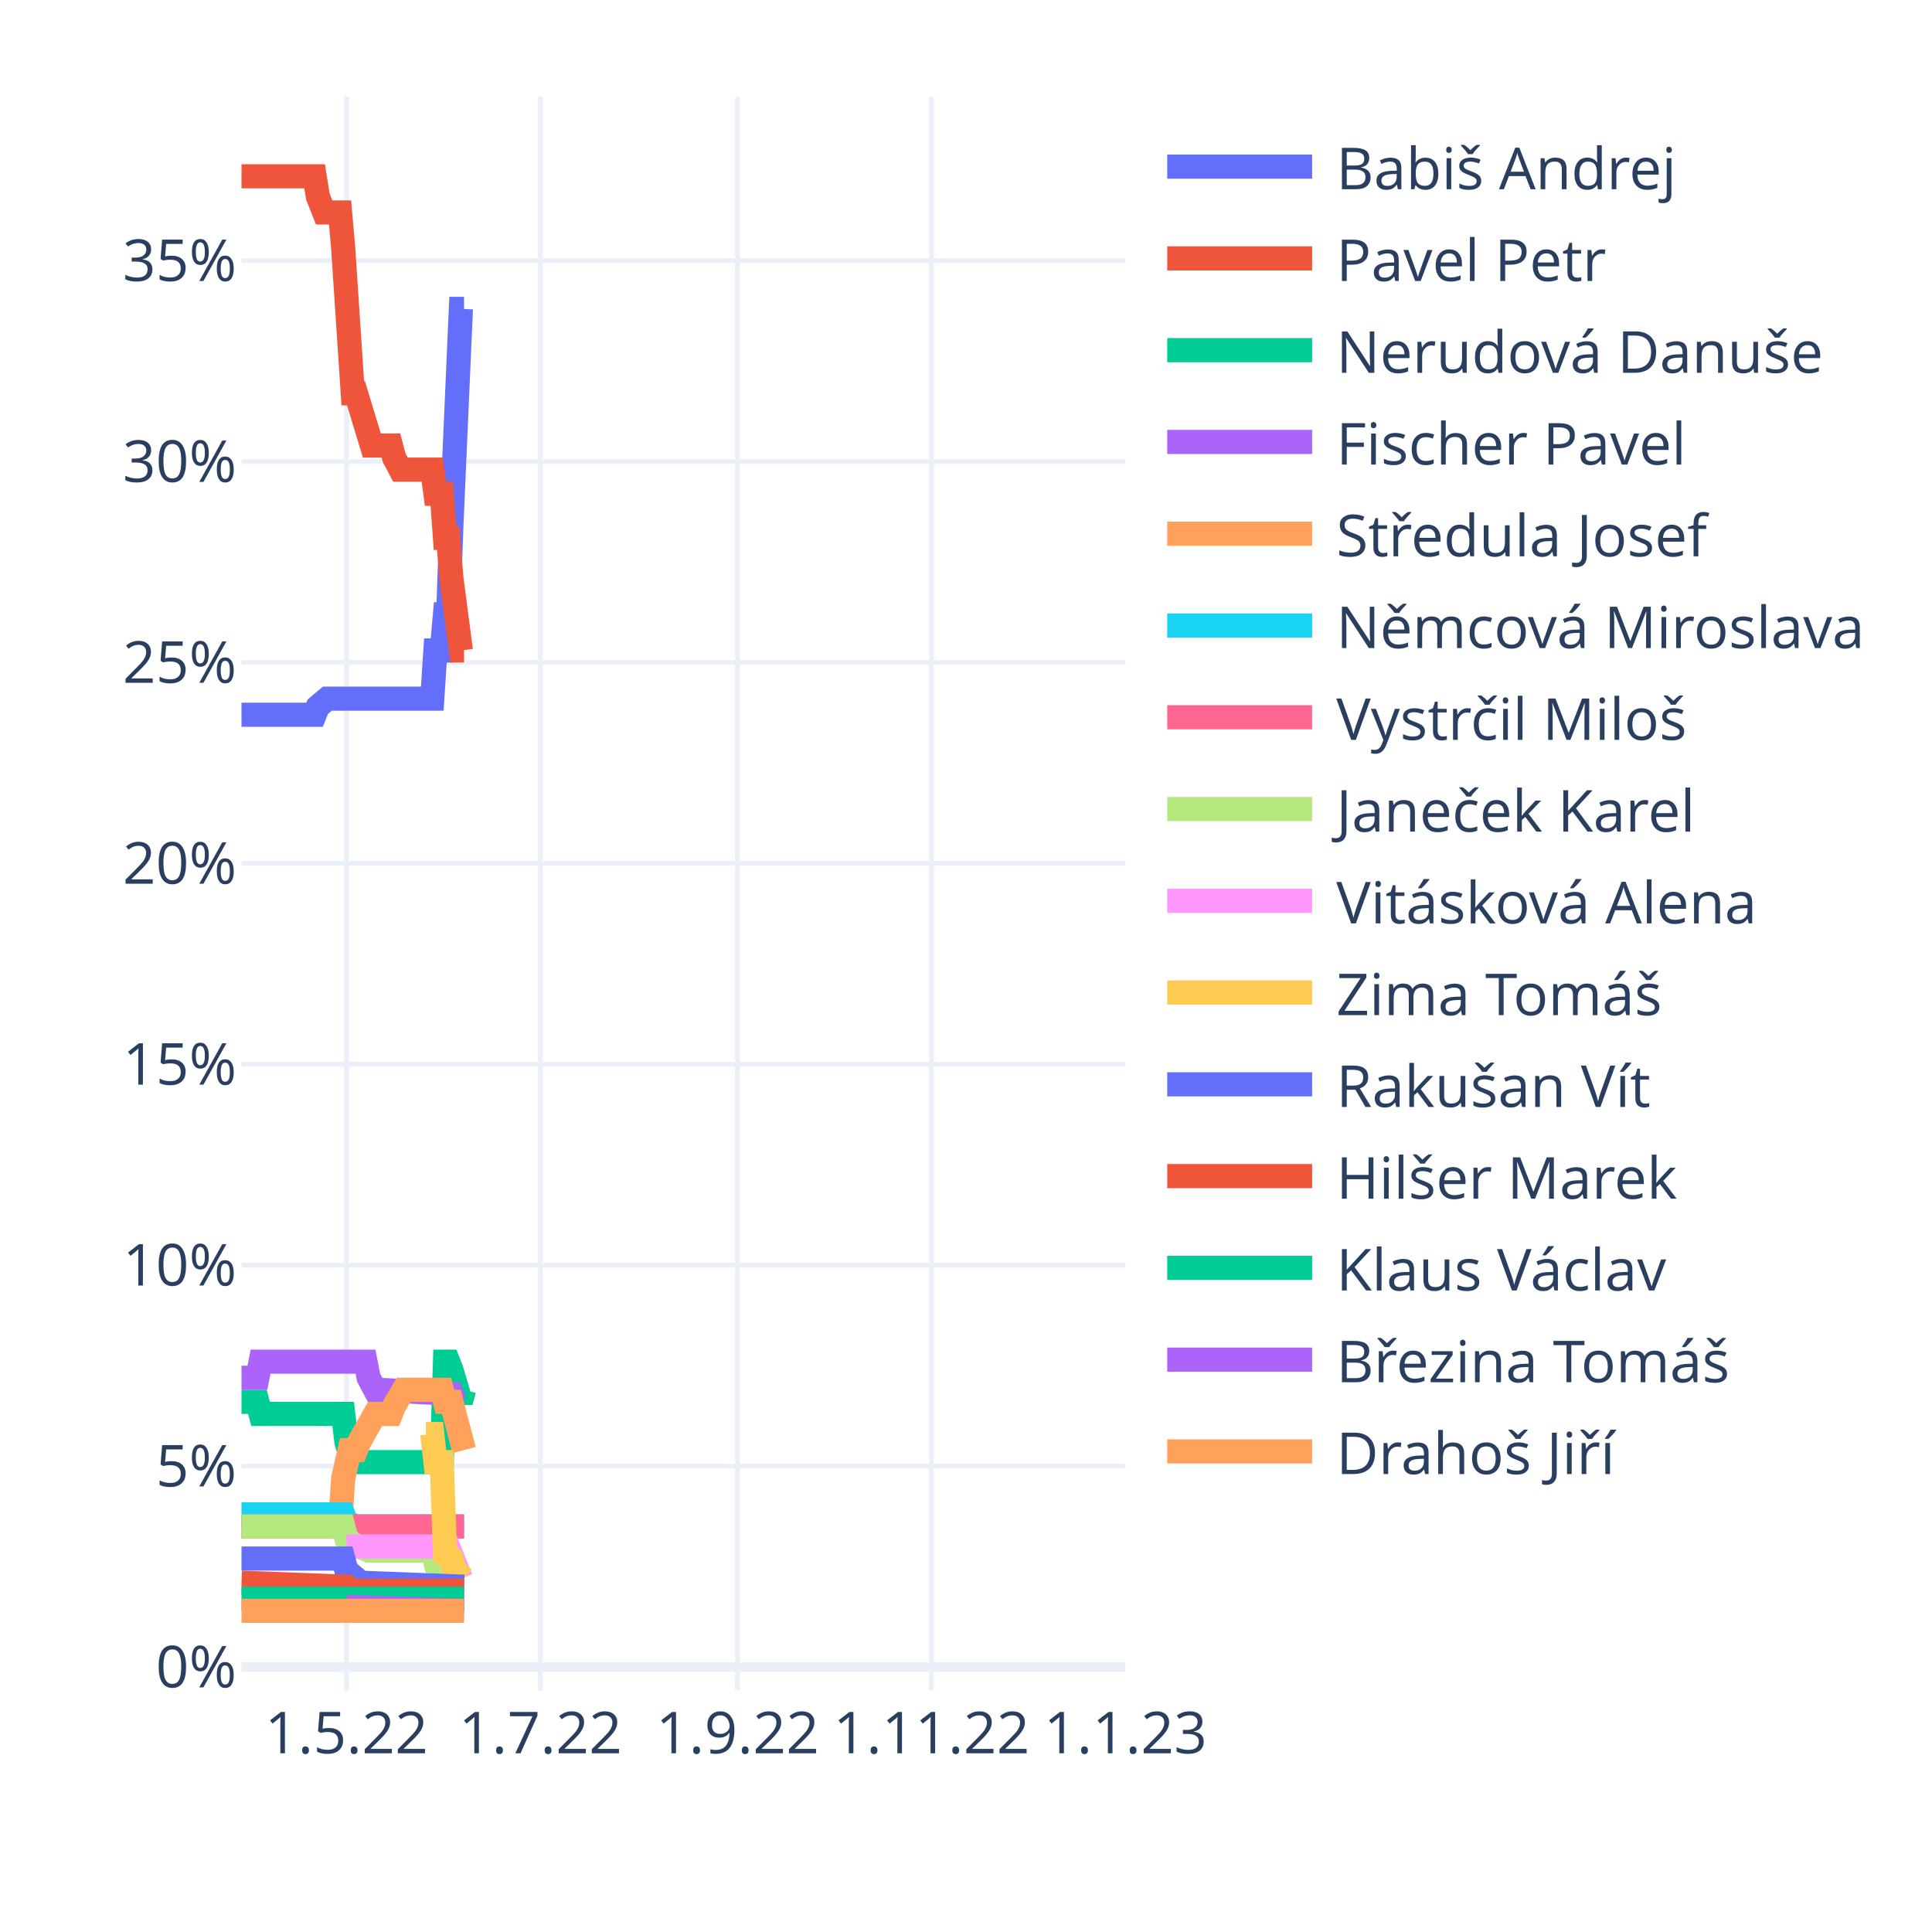
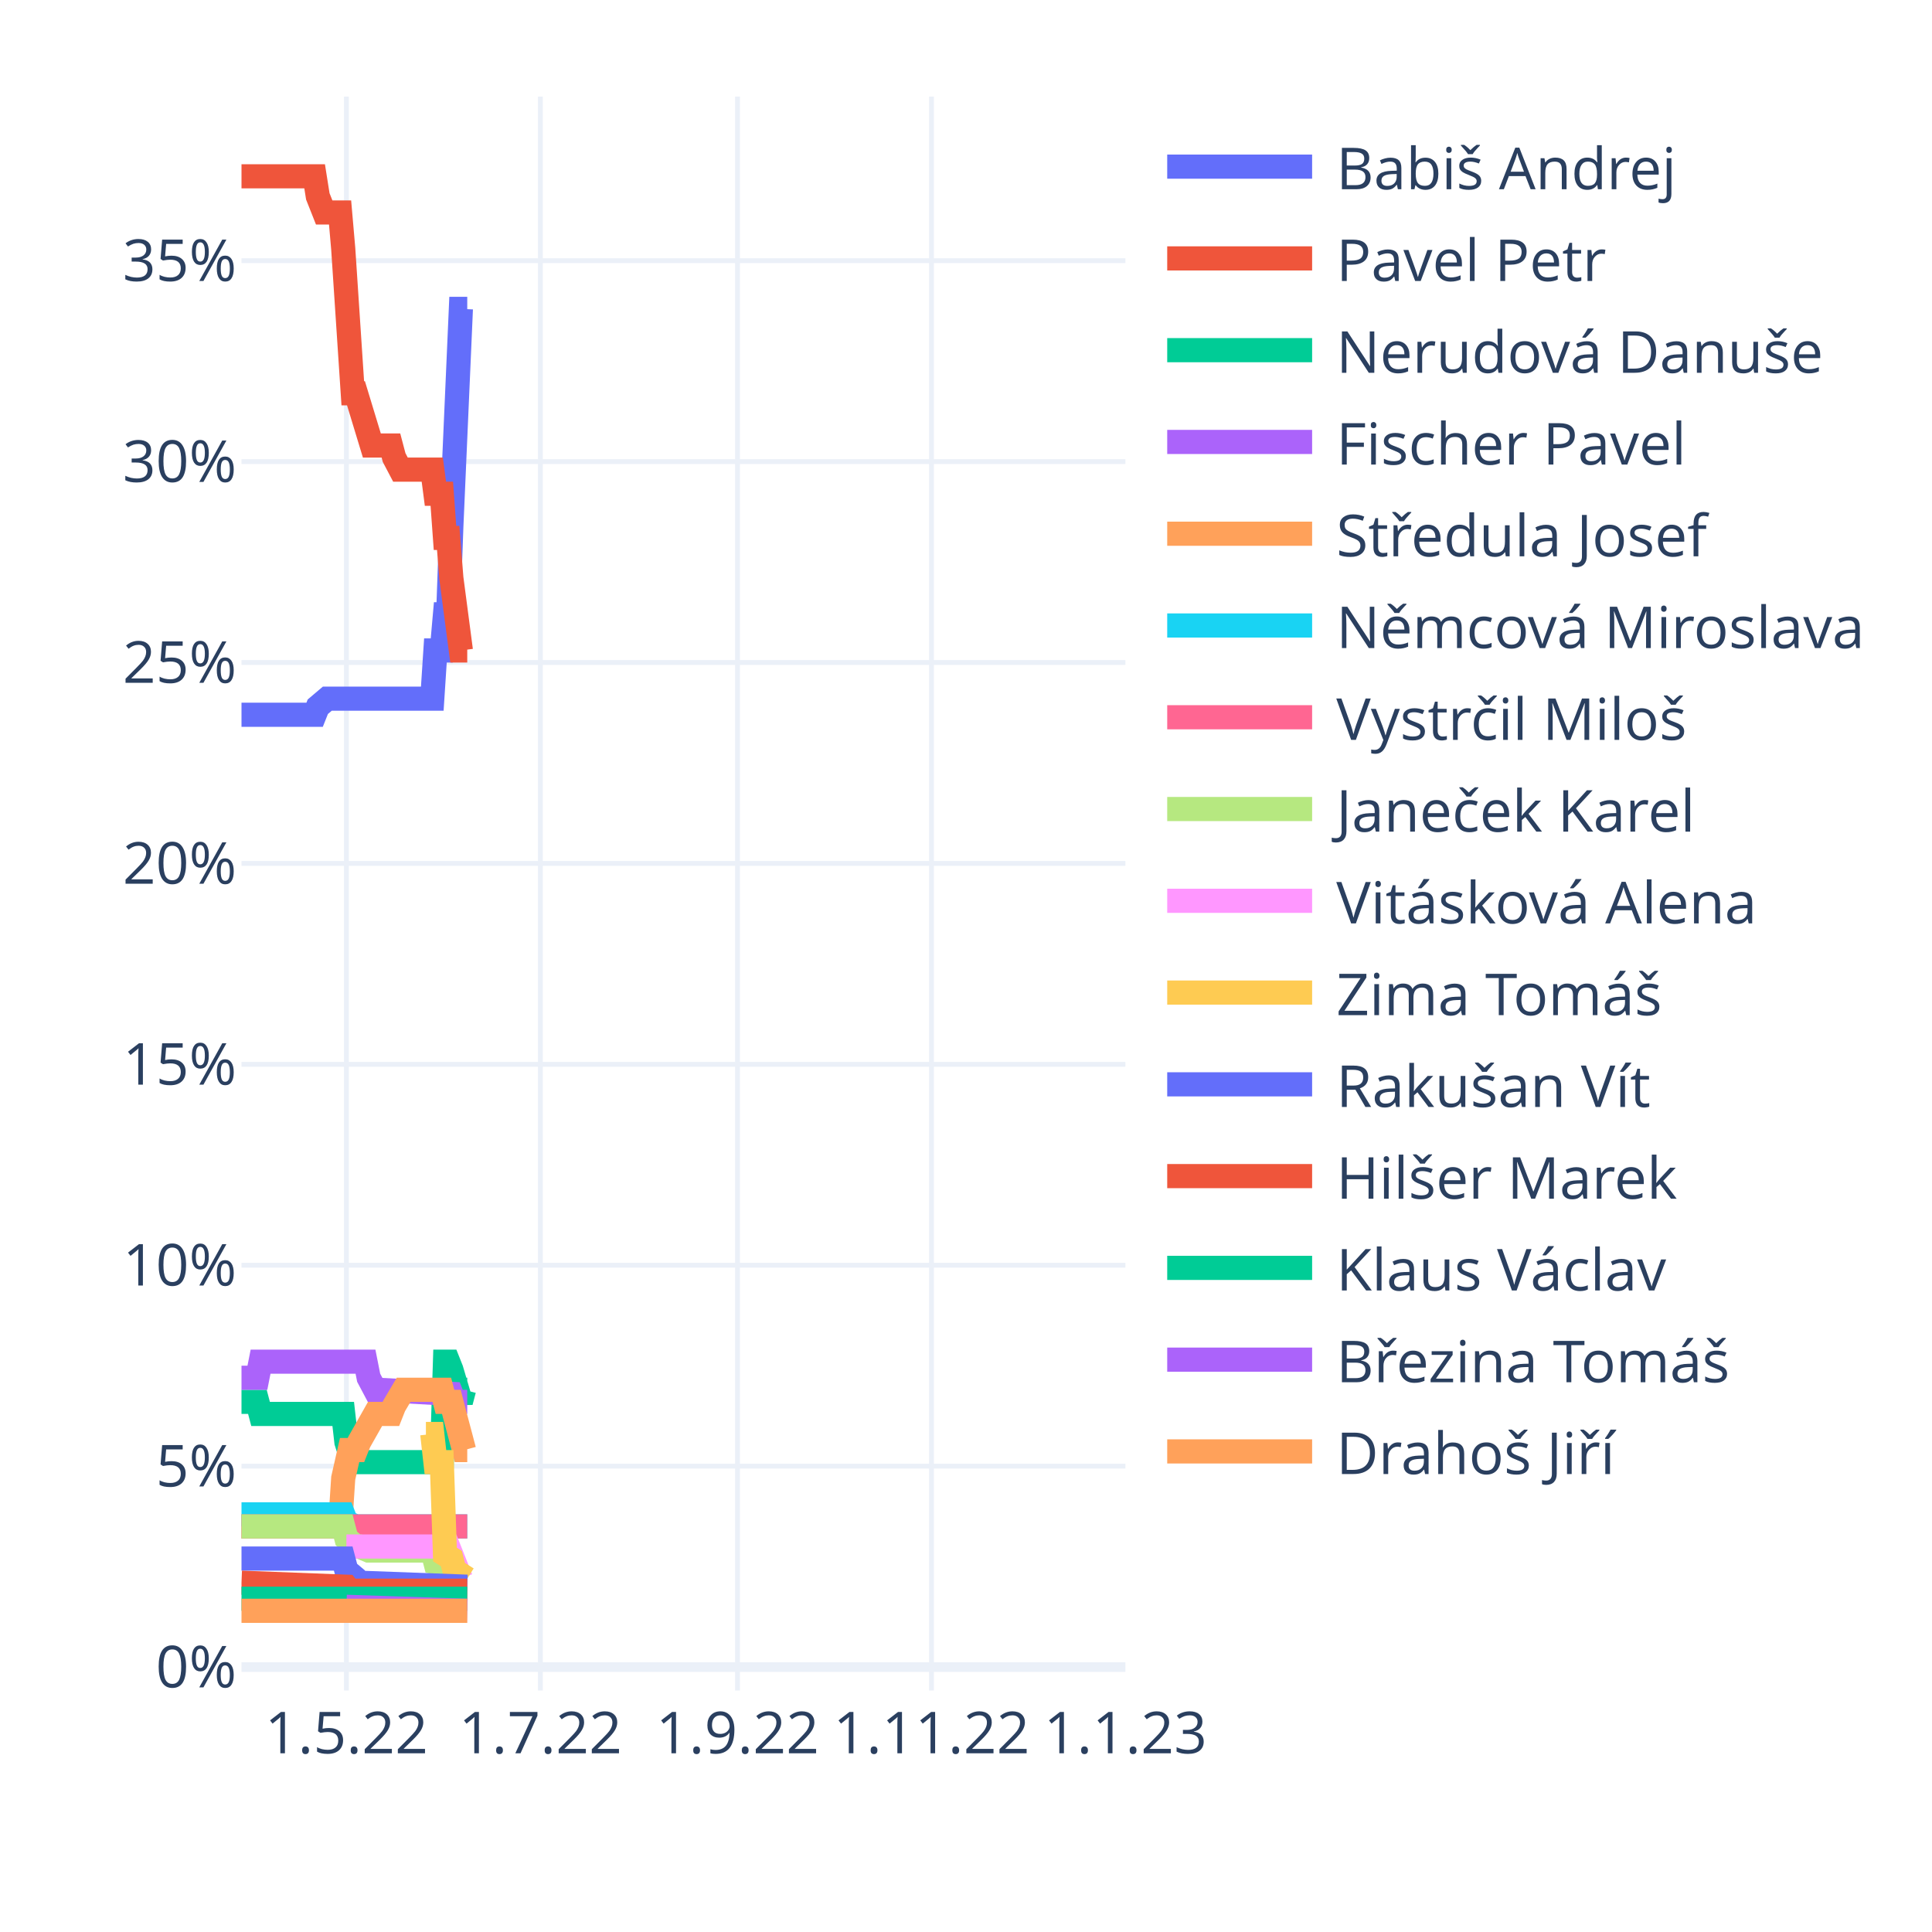
<svg xmlns="http://www.w3.org/2000/svg" class="main-svg" width="400" height="400" style="" viewBox="0 0 400 400">
  <rect x="0" y="0" width="400" height="400" style="fill: rgb(255, 255, 255); fill-opacity: 1;" />
-   <defs id="defs-528a15">
+   <defs id="defs-99cfc0">
    <g class="clips">
-       <clipPath id="clip528a15xyplot" class="plotclip">
+       <clipPath id="clip99cfc0xyplot" class="plotclip">
        <rect width="183" height="330" />
      </clipPath>
-       <clipPath class="axesclip" id="clip528a15x">
+       <clipPath class="axesclip" id="clip99cfc0x">
        <rect x="50" y="0" width="183" height="400" />
      </clipPath>
-       <clipPath class="axesclip" id="clip528a15y">
+       <clipPath class="axesclip" id="clip99cfc0y">
        <rect x="0" y="20" width="400" height="330" />
      </clipPath>
-       <clipPath class="axesclip" id="clip528a15xy">
+       <clipPath class="axesclip" id="clip99cfc0xy">
        <rect x="50" y="20" width="183" height="330" />
      </clipPath>
    </g>
    <g class="gradients" />
    <g class="patterns" />
  </defs>
  <g class="bglayer" />
  <g class="layer-below">
    <g class="imagelayer" />
    <g class="shapelayer" />
  </g>
  <g class="cartesianlayer">
    <g class="subplot xy">
      <g class="layer-subplot">
        <g class="shapelayer" />
        <g class="imagelayer" />
      </g>
      <g class="minor-gridlayer">
        <g class="x" />
        <g class="y" />
      </g>
      <g class="gridlayer">
        <g class="x">
          <path class="xgrid crisp" transform="translate(71.72,0)" d="M0,20v330" style="stroke: rgb(235, 240, 248); stroke-opacity: 1; stroke-width: 1px;" />
          <path class="xgrid crisp" transform="translate(111.88,0)" d="M0,20v330" style="stroke: rgb(235, 240, 248); stroke-opacity: 1; stroke-width: 1px;" />
          <path class="xgrid crisp" transform="translate(152.69,0)" d="M0,20v330" style="stroke: rgb(235, 240, 248); stroke-opacity: 1; stroke-width: 1px;" />
          <path class="xgrid crisp" transform="translate(192.85,0)" d="M0,20v330" style="stroke: rgb(235, 240, 248); stroke-opacity: 1; stroke-width: 1px;" />
        </g>
        <g class="y">
          <path class="ygrid crisp" transform="translate(0,303.55)" d="M50,0h183" style="stroke: rgb(235, 240, 248); stroke-opacity: 1; stroke-width: 1px;" />
          <path class="ygrid crisp" transform="translate(0,261.95)" d="M50,0h183" style="stroke: rgb(235, 240, 248); stroke-opacity: 1; stroke-width: 1px;" />
          <path class="ygrid crisp" transform="translate(0,220.36)" d="M50,0h183" style="stroke: rgb(235, 240, 248); stroke-opacity: 1; stroke-width: 1px;" />
          <path class="ygrid crisp" transform="translate(0,178.76)" d="M50,0h183" style="stroke: rgb(235, 240, 248); stroke-opacity: 1; stroke-width: 1px;" />
          <path class="ygrid crisp" transform="translate(0,137.16)" d="M50,0h183" style="stroke: rgb(235, 240, 248); stroke-opacity: 1; stroke-width: 1px;" />
          <path class="ygrid crisp" transform="translate(0,95.57)" d="M50,0h183" style="stroke: rgb(235, 240, 248); stroke-opacity: 1; stroke-width: 1px;" />
          <path class="ygrid crisp" transform="translate(0,53.97)" d="M50,0h183" style="stroke: rgb(235, 240, 248); stroke-opacity: 1; stroke-width: 1px;" />
        </g>
      </g>
      <g class="zerolinelayer">
        <path class="yzl zl crisp" transform="translate(0,345.15)" d="M50,0h183" style="stroke: rgb(235, 240, 248); stroke-opacity: 1; stroke-width: 2px;" />
      </g>
      <path class="xlines-below" />
      <path class="ylines-below" />
      <g class="overlines-below" />
      <g class="xaxislayer-below" />
      <g class="yaxislayer-below" />
      <g class="overaxes-below" />
-       <g class="plot" transform="translate(50,20)" clip-path="url(#clip528a15xyplot)">
+       <g class="plot" transform="translate(50,20)" clip-path="url(#clip99cfc0xyplot)">
        <g class="scatterlayer mlayer">
-           <g class="trace scatter tracee94fd2" style="stroke-miterlimit: 2; opacity: 1;">
-             <g class="fills" />
-             <g class="errorbars" />
-             <g class="lines">
-               <path class="js-line" d="M0,127.98L15.14,127.98L15.8,126.32L17.77,124.65L18.43,124.65L39.5,124.65L40.15,114.67L41.47,114.67L42.13,107.18L42.79,107.18L43.45,88.88L45.42,43.95L46.08,43.95" style="vector-effect: non-scaling-stroke; fill: none; stroke: rgb(99, 110, 250); stroke-opacity: 1; stroke-width: 5px; opacity: 1;" />
-             </g>
-             <g class="points" />
-             <g class="text" />
-           </g>
-           <g class="trace scatter trace5da9e1" style="stroke-miterlimit: 2; opacity: 1;">
-             <g class="fills" />
-             <g class="errorbars" />
-             <g class="lines">
-               <path class="js-line" d="M0,16.5L15.14,16.5L15.8,20.66L17.12,23.99L17.77,23.99L20.41,23.99L21.06,31.47L23.04,61.42L23.7,61.42L26.99,72.24L27.65,72.24L30.94,72.24L31.6,74.74L32.91,77.23L33.57,77.23L39.5,77.23L40.15,82.22L41.47,82.22L42.13,91.37L42.79,91.37L43.45,99.69L45.42,114.67L46.08,114.67" style="vector-effect: non-scaling-stroke; fill: none; stroke: rgb(239, 85, 59); stroke-opacity: 1; stroke-width: 5px; opacity: 1;" />
-             </g>
-             <g class="points" />
-             <g class="text" />
-           </g>
-           <g class="trace scatter trace3657d2" style="stroke-miterlimit: 2; opacity: 1;">
-             <g class="fills" />
-             <g class="errorbars" />
-             <g class="lines">
-               <path class="js-line" d="M0,270.24L3.29,270.24L3.95,272.74L21.06,272.74L21.72,278.56L23.04,282.72L23.7,282.72L41.47,282.72L42.13,261.92L42.79,261.92L43.45,263.58L45.42,270.24L46.08,267.74" style="vector-effect: non-scaling-stroke; fill: none; stroke: rgb(0, 204, 150); stroke-opacity: 1; stroke-width: 5px; opacity: 1;" />
-             </g>
-             <g class="points" />
-             <g class="text" />
-           </g>
-           <g class="trace scatter tracea44703" style="stroke-miterlimit: 2; opacity: 1;">
-             <g class="fills" />
-             <g class="errorbars" />
-             <g class="lines">
-               <path class="js-line" d="M0,265.25L3.29,265.25L3.95,261.92L25.67,261.92L26.33,265.25L27.65,267.74L28.31,267.74L43.45,268.58L44.1,270.24L46.08,270.24" style="vector-effect: non-scaling-stroke; fill: none; stroke: rgb(171, 99, 250); stroke-opacity: 1; stroke-width: 5px; opacity: 1;" />
-             </g>
-             <g class="points" />
-             <g class="text" />
-           </g>
-           <g class="trace scatter trace08a810" style="stroke-miterlimit: 2; opacity: 1;">
-             <g class="fills" />
-             <g class="errorbars" />
-             <g class="lines">
-               <path class="js-line" d="M0,296.03L20.41,296.03L21.06,286.05L22.38,280.22L23.04,280.22L23.7,280.22L24.36,278.56L27.65,272.74L28.31,272.74L30.94,272.74L31.6,271.07L33.57,267.74L34.23,267.74L41.47,267.74L42.13,270.24L43.45,270.24L44.1,272.74L46.08,280.22" style="vector-effect: non-scaling-stroke; fill: none; stroke: rgb(255, 161, 90); stroke-opacity: 1; stroke-width: 5px; opacity: 1;" />
-             </g>
-             <g class="points" />
-             <g class="text" />
-           </g>
-           <g class="trace scatter trace18f5bb" style="stroke-miterlimit: 2; opacity: 1;">
-             <g class="fills" />
-             <g class="errorbars" />
-             <g class="lines">
-               <path class="js-line" d="M0,293.53L21.06,293.53L21.72,295.2L23.7,296.03L24.36,296.03L46.08,296.03" style="vector-effect: non-scaling-stroke; fill: none; stroke: rgb(25, 211, 243); stroke-opacity: 1; stroke-width: 5px; opacity: 1;" />
-             </g>
-             <g class="points" />
-             <g class="text" />
-           </g>
-           <g class="trace scatter traceb750e5" style="stroke-miterlimit: 2; opacity: 1;">
-             <g class="fills" />
-             <g class="errorbars" />
-             <g class="lines">
-               <path class="js-line" d="M0,296.03L46.08,296.03" style="vector-effect: non-scaling-stroke; fill: none; stroke: rgb(255, 102, 146); stroke-opacity: 1; stroke-width: 5px; opacity: 1;" />
-             </g>
-             <g class="points" />
-             <g class="text" />
-           </g>
-           <g class="trace scatter trace1c7a6e" style="stroke-miterlimit: 2; opacity: 1;">
-             <g class="fills" />
-             <g class="errorbars" />
-             <g class="lines">
-               <path class="js-line" d="M0,296.03L21.06,296.03L21.72,298.53L23.7,300.19L24.36,300.19L26.33,301.02L26.99,301.02L39.5,301.02L40.15,303.52L43.45,304.35L44.1,306.01L46.08,306.84" style="vector-effect: non-scaling-stroke; fill: none; stroke: rgb(182, 232, 128); stroke-opacity: 1; stroke-width: 5px; opacity: 1;" />
-             </g>
-             <g class="points" />
-             <g class="text" />
-           </g>
-           <g class="trace scatter trace10c737" style="stroke-miterlimit: 2; opacity: 1;">
-             <g class="fills" />
-             <g class="errorbars" />
-             <g class="lines">
-               <path class="js-line" d="M21.72,300.19L42.79,300.19L43.45,301.85L45.42,306.84L46.08,306.84" style="vector-effect: non-scaling-stroke; fill: none; stroke: rgb(255, 151, 255); stroke-opacity: 1; stroke-width: 5px; opacity: 1;" />
-             </g>
-             <g class="points" />
-             <g class="text" />
-           </g>
-           <g class="trace scatter trace0c7073" style="stroke-miterlimit: 2; opacity: 1;">
-             <g class="fills" />
-             <g class="errorbars" />
-             <g class="lines">
-               <path class="js-line" d="M38.18,276.89L39.5,276.89L40.15,282.72L41.47,282.72L42.13,301.85L43.45,302.68L44.1,305.18L46.08,306.84" style="vector-effect: non-scaling-stroke; fill: none; stroke: rgb(254, 203, 82); stroke-opacity: 1; stroke-width: 5px; opacity: 1;" />
-             </g>
-             <g class="points" />
-             <g class="text" />
-           </g>
-           <g class="trace scatter trace75391f" style="stroke-miterlimit: 2; opacity: 1;">
-             <g class="fills" />
-             <g class="errorbars" />
-             <g class="lines">
-               <path class="js-line" d="M0,302.68L21.06,302.68L21.72,305.18L23.7,306.84L24.36,307.68L46.08,308.51" style="vector-effect: non-scaling-stroke; fill: none; stroke: rgb(99, 110, 250); stroke-opacity: 1; stroke-width: 5px; opacity: 1;" />
-             </g>
-             <g class="points" />
-             <g class="text" />
-           </g>
-           <g class="trace scatter trace5fbd2b" style="stroke-miterlimit: 2; opacity: 1;">
-             <g class="fills" />
-             <g class="errorbars" />
-             <g class="lines">
-               <path class="js-line" d="M0,307.68L21.72,308.51L22.38,309.34L46.08,309.34" style="vector-effect: non-scaling-stroke; fill: none; stroke: rgb(239, 85, 59); stroke-opacity: 1; stroke-width: 5px; opacity: 1;" />
-             </g>
-             <g class="points" />
-             <g class="text" />
-           </g>
-           <g class="trace scatter tracea92331" style="stroke-miterlimit: 2; opacity: 1;">
-             <g class="fills" />
-             <g class="errorbars" />
-             <g class="lines">
-               <path class="js-line" d="M0,311L46.08,311" style="vector-effect: non-scaling-stroke; fill: none; stroke: rgb(0, 204, 150); stroke-opacity: 1; stroke-width: 5px; opacity: 1;" />
-             </g>
-             <g class="points" />
-             <g class="text" />
-           </g>
-           <g class="trace scatter tracec2a8f0" style="stroke-miterlimit: 2; opacity: 1;">
-             <g class="fills" />
-             <g class="errorbars" />
-             <g class="lines">
-               <path class="js-line" d="M21.72,312.67L46.08,313.5" style="vector-effect: non-scaling-stroke; fill: none; stroke: rgb(171, 99, 250); stroke-opacity: 1; stroke-width: 5px; opacity: 1;" />
-             </g>
-             <g class="points" />
-             <g class="text" />
-           </g>
-           <g class="trace scatter trace4363b7" style="stroke-miterlimit: 2; opacity: 1;">
-             <g class="fills" />
-             <g class="errorbars" />
-             <g class="lines">
-               <path class="js-line" d="M0,313.5L46.08,313.5" style="vector-effect: non-scaling-stroke; fill: none; stroke: rgb(255, 161, 90); stroke-opacity: 1; stroke-width: 5px; opacity: 1;" />
+           <g class="trace scatter trace0fd0e3" style="stroke-miterlimit: 2; opacity: 1;">
+             <g class="fills" />
+             <g class="errorbars" />
+             <g class="lines">
+               <path class="js-line" d="M0,127.98L15.14,127.98L15.8,126.32L17.77,124.65L18.43,124.65L39.5,124.65L40.15,114.67L41.47,114.67L42.13,107.18L42.79,107.18L43.45,88.88L45.42,43.95L46.08,43.95L46.74,43.95" style="vector-effect: non-scaling-stroke; fill: none; stroke: rgb(99, 110, 250); stroke-opacity: 1; stroke-width: 5px; opacity: 1;" />
+             </g>
+             <g class="points" />
+             <g class="text" />
+           </g>
+           <g class="trace scatter trace09fdc9" style="stroke-miterlimit: 2; opacity: 1;">
+             <g class="fills" />
+             <g class="errorbars" />
+             <g class="lines">
+               <path class="js-line" d="M0,16.5L15.14,16.5L15.8,20.66L17.12,23.99L17.77,23.99L20.41,23.99L21.06,31.47L23.04,61.42L23.7,61.42L26.99,72.24L27.65,72.24L30.94,72.24L31.6,74.74L32.91,77.23L33.57,77.23L39.5,77.23L40.15,82.22L41.47,82.22L42.13,91.37L42.79,91.37L43.45,99.69L45.42,114.67L46.08,114.67L46.74,114.67" style="vector-effect: non-scaling-stroke; fill: none; stroke: rgb(239, 85, 59); stroke-opacity: 1; stroke-width: 5px; opacity: 1;" />
+             </g>
+             <g class="points" />
+             <g class="text" />
+           </g>
+           <g class="trace scatter tracecdc195" style="stroke-miterlimit: 2; opacity: 1;">
+             <g class="fills" />
+             <g class="errorbars" />
+             <g class="lines">
+               <path class="js-line" d="M0,270.24L3.29,270.24L3.95,272.74L21.06,272.74L21.72,278.56L23.04,282.72L23.7,282.72L41.47,282.72L42.13,261.92L42.79,261.92L43.45,263.58L45.42,270.24L46.08,267.74L46.74,267.74" style="vector-effect: non-scaling-stroke; fill: none; stroke: rgb(0, 204, 150); stroke-opacity: 1; stroke-width: 5px; opacity: 1;" />
+             </g>
+             <g class="points" />
+             <g class="text" />
+           </g>
+           <g class="trace scatter traceb3e910" style="stroke-miterlimit: 2; opacity: 1;">
+             <g class="fills" />
+             <g class="errorbars" />
+             <g class="lines">
+               <path class="js-line" d="M0,265.25L3.29,265.25L3.95,261.92L25.67,261.92L26.33,265.25L27.65,267.74L28.31,267.74L43.45,268.58L44.1,270.24L46.74,270.24" style="vector-effect: non-scaling-stroke; fill: none; stroke: rgb(171, 99, 250); stroke-opacity: 1; stroke-width: 5px; opacity: 1;" />
+             </g>
+             <g class="points" />
+             <g class="text" />
+           </g>
+           <g class="trace scatter trace2de636" style="stroke-miterlimit: 2; opacity: 1;">
+             <g class="fills" />
+             <g class="errorbars" />
+             <g class="lines">
+               <path class="js-line" d="M0,296.03L20.41,296.03L21.06,286.05L22.38,280.22L23.04,280.22L23.7,280.22L24.36,278.56L27.65,272.74L28.31,272.74L30.94,272.74L31.6,271.07L33.57,267.74L34.23,267.74L41.47,267.74L42.13,270.24L43.45,270.24L44.1,272.74L46.08,280.22L46.74,280.22" style="vector-effect: non-scaling-stroke; fill: none; stroke: rgb(255, 161, 90); stroke-opacity: 1; stroke-width: 5px; opacity: 1;" />
+             </g>
+             <g class="points" />
+             <g class="text" />
+           </g>
+           <g class="trace scatter trace563dce" style="stroke-miterlimit: 2; opacity: 1;">
+             <g class="fills" />
+             <g class="errorbars" />
+             <g class="lines">
+               <path class="js-line" d="M0,293.53L21.06,293.53L21.72,295.2L23.7,296.03L24.36,296.03L46.74,296.03" style="vector-effect: non-scaling-stroke; fill: none; stroke: rgb(25, 211, 243); stroke-opacity: 1; stroke-width: 5px; opacity: 1;" />
+             </g>
+             <g class="points" />
+             <g class="text" />
+           </g>
+           <g class="trace scatter tracebbddae" style="stroke-miterlimit: 2; opacity: 1;">
+             <g class="fills" />
+             <g class="errorbars" />
+             <g class="lines">
+               <path class="js-line" d="M0,296.03L46.74,296.03" style="vector-effect: non-scaling-stroke; fill: none; stroke: rgb(255, 102, 146); stroke-opacity: 1; stroke-width: 5px; opacity: 1;" />
+             </g>
+             <g class="points" />
+             <g class="text" />
+           </g>
+           <g class="trace scatter trace341357" style="stroke-miterlimit: 2; opacity: 1;">
+             <g class="fills" />
+             <g class="errorbars" />
+             <g class="lines">
+               <path class="js-line" d="M0,296.03L21.06,296.03L21.72,298.53L23.7,300.19L24.36,300.19L26.33,301.02L26.99,301.02L39.5,301.02L40.15,303.52L43.45,304.35L44.1,306.01L46.74,306.84" style="vector-effect: non-scaling-stroke; fill: none; stroke: rgb(182, 232, 128); stroke-opacity: 1; stroke-width: 5px; opacity: 1;" />
+             </g>
+             <g class="points" />
+             <g class="text" />
+           </g>
+           <g class="trace scatter trace449507" style="stroke-miterlimit: 2; opacity: 1;">
+             <g class="fills" />
+             <g class="errorbars" />
+             <g class="lines">
+               <path class="js-line" d="M21.72,300.19L42.79,300.19L43.45,301.85L45.42,306.84L46.08,306.84L46.74,306.84" style="vector-effect: non-scaling-stroke; fill: none; stroke: rgb(255, 151, 255); stroke-opacity: 1; stroke-width: 5px; opacity: 1;" />
+             </g>
+             <g class="points" />
+             <g class="text" />
+           </g>
+           <g class="trace scatter trace2570df" style="stroke-miterlimit: 2; opacity: 1;">
+             <g class="fills" />
+             <g class="errorbars" />
+             <g class="lines">
+               <path class="js-line" d="M38.18,276.89L39.5,276.89L40.15,282.72L41.47,282.72L42.13,301.85L43.45,302.68L44.1,305.18L46.74,306.84" style="vector-effect: non-scaling-stroke; fill: none; stroke: rgb(254, 203, 82); stroke-opacity: 1; stroke-width: 5px; opacity: 1;" />
+             </g>
+             <g class="points" />
+             <g class="text" />
+           </g>
+           <g class="trace scatter trace396438" style="stroke-miterlimit: 2; opacity: 1;">
+             <g class="fills" />
+             <g class="errorbars" />
+             <g class="lines">
+               <path class="js-line" d="M0,302.68L21.06,302.68L21.72,305.18L23.7,306.84L24.36,307.68L46.74,308.51" style="vector-effect: non-scaling-stroke; fill: none; stroke: rgb(99, 110, 250); stroke-opacity: 1; stroke-width: 5px; opacity: 1;" />
+             </g>
+             <g class="points" />
+             <g class="text" />
+           </g>
+           <g class="trace scatter tracecc2955" style="stroke-miterlimit: 2; opacity: 1;">
+             <g class="fills" />
+             <g class="errorbars" />
+             <g class="lines">
+               <path class="js-line" d="M0,307.68L21.72,308.51L22.38,309.34L46.74,309.34" style="vector-effect: non-scaling-stroke; fill: none; stroke: rgb(239, 85, 59); stroke-opacity: 1; stroke-width: 5px; opacity: 1;" />
+             </g>
+             <g class="points" />
+             <g class="text" />
+           </g>
+           <g class="trace scatter tracefb9144" style="stroke-miterlimit: 2; opacity: 1;">
+             <g class="fills" />
+             <g class="errorbars" />
+             <g class="lines">
+               <path class="js-line" d="M0,311L46.74,311" style="vector-effect: non-scaling-stroke; fill: none; stroke: rgb(0, 204, 150); stroke-opacity: 1; stroke-width: 5px; opacity: 1;" />
+             </g>
+             <g class="points" />
+             <g class="text" />
+           </g>
+           <g class="trace scatter traceaf23c1" style="stroke-miterlimit: 2; opacity: 1;">
+             <g class="fills" />
+             <g class="errorbars" />
+             <g class="lines">
+               <path class="js-line" d="M21.72,312.67L46.74,313.5" style="vector-effect: non-scaling-stroke; fill: none; stroke: rgb(171, 99, 250); stroke-opacity: 1; stroke-width: 5px; opacity: 1;" />
+             </g>
+             <g class="points" />
+             <g class="text" />
+           </g>
+           <g class="trace scatter traceb35acd" style="stroke-miterlimit: 2; opacity: 1;">
+             <g class="fills" />
+             <g class="errorbars" />
+             <g class="lines">
+               <path class="js-line" d="M0,313.5L46.74,313.5" style="vector-effect: non-scaling-stroke; fill: none; stroke: rgb(255, 161, 90); stroke-opacity: 1; stroke-width: 5px; opacity: 1;" />
            </g>
            <g class="points" />
            <g class="text" />
          </g>
        </g>
      </g>
      <g class="overplot" />
      <path class="xlines-above crisp" d="M0,0" style="fill: none;" />
      <path class="ylines-above crisp" d="M0,0" style="fill: none;" />
      <g class="overlines-above" />
      <g class="xaxislayer-above">
        <g class="xtick">
          <text text-anchor="middle" x="0" y="363" transform="translate(71.72,0)" style="font-family: 'Open Sans', verdana, arial, sans-serif; font-size: 12px; fill: rgb(42, 63, 95); fill-opacity: 1; white-space: pre; opacity: 1;">1.5.22</text>
        </g>
        <g class="xtick">
          <text text-anchor="middle" x="0" y="363" style="font-family: 'Open Sans', verdana, arial, sans-serif; font-size: 12px; fill: rgb(42, 63, 95); fill-opacity: 1; white-space: pre; opacity: 1;" transform="translate(111.88,0)">1.7.22</text>
        </g>
        <g class="xtick">
          <text text-anchor="middle" x="0" y="363" style="font-family: 'Open Sans', verdana, arial, sans-serif; font-size: 12px; fill: rgb(42, 63, 95); fill-opacity: 1; white-space: pre; opacity: 1;" transform="translate(152.69,0)">1.9.22</text>
        </g>
        <g class="xtick">
          <text text-anchor="middle" x="0" y="363" style="font-family: 'Open Sans', verdana, arial, sans-serif; font-size: 12px; fill: rgb(42, 63, 95); fill-opacity: 1; white-space: pre; opacity: 1;" transform="translate(192.85,0)">1.11.22</text>
        </g>
        <g class="xtick">
          <text text-anchor="middle" x="0" y="363" style="font-family: 'Open Sans', verdana, arial, sans-serif; font-size: 12px; fill: rgb(42, 63, 95); fill-opacity: 1; white-space: pre; opacity: 1;" transform="translate(233,0)">1.1.23</text>
        </g>
      </g>
      <g class="yaxislayer-above">
        <g class="ytick">
          <text text-anchor="end" x="49" y="4.2" transform="translate(0,345.15)" style="font-family: 'Open Sans', verdana, arial, sans-serif; font-size: 12px; fill: rgb(42, 63, 95); fill-opacity: 1; white-space: pre; opacity: 1;">0%</text>
        </g>
        <g class="ytick">
          <text text-anchor="end" x="49" y="4.2" style="font-family: 'Open Sans', verdana, arial, sans-serif; font-size: 12px; fill: rgb(42, 63, 95); fill-opacity: 1; white-space: pre; opacity: 1;" transform="translate(0,303.55)">5%</text>
        </g>
        <g class="ytick">
          <text text-anchor="end" x="49" y="4.2" style="font-family: 'Open Sans', verdana, arial, sans-serif; font-size: 12px; fill: rgb(42, 63, 95); fill-opacity: 1; white-space: pre; opacity: 1;" transform="translate(0,261.95)">10%</text>
        </g>
        <g class="ytick">
          <text text-anchor="end" x="49" y="4.2" style="font-family: 'Open Sans', verdana, arial, sans-serif; font-size: 12px; fill: rgb(42, 63, 95); fill-opacity: 1; white-space: pre; opacity: 1;" transform="translate(0,220.36)">15%</text>
        </g>
        <g class="ytick">
          <text text-anchor="end" x="49" y="4.2" style="font-family: 'Open Sans', verdana, arial, sans-serif; font-size: 12px; fill: rgb(42, 63, 95); fill-opacity: 1; white-space: pre; opacity: 1;" transform="translate(0,178.76)">20%</text>
        </g>
        <g class="ytick">
          <text text-anchor="end" x="49" y="4.2" style="font-family: 'Open Sans', verdana, arial, sans-serif; font-size: 12px; fill: rgb(42, 63, 95); fill-opacity: 1; white-space: pre; opacity: 1;" transform="translate(0,137.16)">25%</text>
        </g>
        <g class="ytick">
          <text text-anchor="end" x="49" y="4.2" style="font-family: 'Open Sans', verdana, arial, sans-serif; font-size: 12px; fill: rgb(42, 63, 95); fill-opacity: 1; white-space: pre; opacity: 1;" transform="translate(0,95.57)">30%</text>
        </g>
        <g class="ytick">
          <text text-anchor="end" x="49" y="4.2" style="font-family: 'Open Sans', verdana, arial, sans-serif; font-size: 12px; fill: rgb(42, 63, 95); fill-opacity: 1; white-space: pre; opacity: 1;" transform="translate(0,53.97)">35%</text>
        </g>
      </g>
      <g class="overaxes-above" />
    </g>
  </g>
  <g class="polarlayer" />
  <g class="smithlayer" />
  <g class="ternarylayer" />
  <g class="geolayer" />
  <g class="funnelarealayer" />
  <g class="pielayer" />
  <g class="iciclelayer" />
  <g class="treemaplayer" />
  <g class="sunburstlayer" />
  <g class="glimages" />
-   <defs id="topdefs-528a15">
+   <defs id="topdefs-99cfc0">
    <g class="clips" />
-     <clipPath id="legend528a15">
+     <clipPath id="legend99cfc0">
      <rect width="151" height="295" x="0" y="0" />
    </clipPath>
  </defs>
  <g class="layer-above">
    <g class="imagelayer" />
    <g class="shapelayer" />
  </g>
  <g class="infolayer">
    <g class="legend" pointer-events="all" transform="translate(236.66,20)">
      <rect class="bg" shape-rendering="crispEdges" width="151" height="295" x="0" y="0" style="stroke: rgb(68, 68, 68); stroke-opacity: 1; fill: rgb(255, 255, 255); fill-opacity: 1; stroke-width: 0px;" />
-       <g class="scrollbox" transform="" clip-path="url(#legend528a15)">
+       <g class="scrollbox" transform="" clip-path="url(#legend99cfc0)">
        <g class="groups">
          <g class="traces" transform="translate(0,14.5)" style="opacity: 1;">
            <text class="legendtext" text-anchor="start" x="40" y="4.68" style="font-family: 'Open Sans', verdana, arial, sans-serif; font-size: 12px; fill: rgb(42, 63, 95); fill-opacity: 1; white-space: pre;">Babiš Andrej</text>
            <g class="layers" style="opacity: 1;">
              <g class="legendfill" />
              <g class="legendlines">
                <path class="js-line" d="M5,0h30" style="fill: none; stroke: rgb(99, 110, 250); stroke-opacity: 1; stroke-width: 5px;" />
              </g>
              <g class="legendsymbols">
                <g class="legendpoints" />
              </g>
            </g>
            <rect class="legendtoggle" x="0" y="-9.5" width="145.703" height="19" style="fill: rgb(0, 0, 0); fill-opacity: 0;" />
          </g>
          <g class="traces" transform="translate(0,33.5)" style="opacity: 1;">
            <text class="legendtext" text-anchor="start" x="40" y="4.68" style="font-family: 'Open Sans', verdana, arial, sans-serif; font-size: 12px; fill: rgb(42, 63, 95); fill-opacity: 1; white-space: pre;">Pavel Petr</text>
            <g class="layers" style="opacity: 1;">
              <g class="legendfill" />
              <g class="legendlines">
                <path class="js-line" d="M5,0h30" style="fill: none; stroke: rgb(239, 85, 59); stroke-opacity: 1; stroke-width: 5px;" />
              </g>
              <g class="legendsymbols">
                <g class="legendpoints" />
              </g>
            </g>
            <rect class="legendtoggle" x="0" y="-9.5" width="145.703" height="19" style="fill: rgb(0, 0, 0); fill-opacity: 0;" />
          </g>
          <g class="traces" transform="translate(0,52.5)" style="opacity: 1;">
            <text class="legendtext" text-anchor="start" x="40" y="4.68" style="font-family: 'Open Sans', verdana, arial, sans-serif; font-size: 12px; fill: rgb(42, 63, 95); fill-opacity: 1; white-space: pre;">Nerudová Danuše</text>
            <g class="layers" style="opacity: 1;">
              <g class="legendfill" />
              <g class="legendlines">
                <path class="js-line" d="M5,0h30" style="fill: none; stroke: rgb(0, 204, 150); stroke-opacity: 1; stroke-width: 5px;" />
              </g>
              <g class="legendsymbols">
                <g class="legendpoints" />
              </g>
            </g>
            <rect class="legendtoggle" x="0" y="-9.5" width="145.703" height="19" style="fill: rgb(0, 0, 0); fill-opacity: 0;" />
          </g>
          <g class="traces" transform="translate(0,71.5)" style="opacity: 1;">
            <text class="legendtext" text-anchor="start" x="40" y="4.68" style="font-family: 'Open Sans', verdana, arial, sans-serif; font-size: 12px; fill: rgb(42, 63, 95); fill-opacity: 1; white-space: pre;">Fischer Pavel</text>
            <g class="layers" style="opacity: 1;">
              <g class="legendfill" />
              <g class="legendlines">
                <path class="js-line" d="M5,0h30" style="fill: none; stroke: rgb(171, 99, 250); stroke-opacity: 1; stroke-width: 5px;" />
              </g>
              <g class="legendsymbols">
                <g class="legendpoints" />
              </g>
            </g>
            <rect class="legendtoggle" x="0" y="-9.5" width="145.703" height="19" style="fill: rgb(0, 0, 0); fill-opacity: 0;" />
          </g>
          <g class="traces" transform="translate(0,90.5)" style="opacity: 1;">
            <text class="legendtext" text-anchor="start" x="40" y="4.68" style="font-family: 'Open Sans', verdana, arial, sans-serif; font-size: 12px; fill: rgb(42, 63, 95); fill-opacity: 1; white-space: pre;">Středula Josef</text>
            <g class="layers" style="opacity: 1;">
              <g class="legendfill" />
              <g class="legendlines">
                <path class="js-line" d="M5,0h30" style="fill: none; stroke: rgb(255, 161, 90); stroke-opacity: 1; stroke-width: 5px;" />
              </g>
              <g class="legendsymbols">
                <g class="legendpoints" />
              </g>
            </g>
            <rect class="legendtoggle" x="0" y="-9.5" width="145.703" height="19" style="fill: rgb(0, 0, 0); fill-opacity: 0;" />
          </g>
          <g class="traces" transform="translate(0,109.5)" style="opacity: 1;">
            <text class="legendtext" text-anchor="start" x="40" y="4.68" style="font-family: 'Open Sans', verdana, arial, sans-serif; font-size: 12px; fill: rgb(42, 63, 95); fill-opacity: 1; white-space: pre;">Němcová Miroslava</text>
            <g class="layers" style="opacity: 1;">
              <g class="legendfill" />
              <g class="legendlines">
                <path class="js-line" d="M5,0h30" style="fill: none; stroke: rgb(25, 211, 243); stroke-opacity: 1; stroke-width: 5px;" />
              </g>
              <g class="legendsymbols">
                <g class="legendpoints" />
              </g>
            </g>
            <rect class="legendtoggle" x="0" y="-9.5" width="145.703" height="19" style="fill: rgb(0, 0, 0); fill-opacity: 0;" />
          </g>
          <g class="traces" transform="translate(0,128.5)" style="opacity: 1;">
            <text class="legendtext" text-anchor="start" x="40" y="4.68" style="font-family: 'Open Sans', verdana, arial, sans-serif; font-size: 12px; fill: rgb(42, 63, 95); fill-opacity: 1; white-space: pre;">Vystrčil Miloš</text>
            <g class="layers" style="opacity: 1;">
              <g class="legendfill" />
              <g class="legendlines">
                <path class="js-line" d="M5,0h30" style="fill: none; stroke: rgb(255, 102, 146); stroke-opacity: 1; stroke-width: 5px;" />
              </g>
              <g class="legendsymbols">
                <g class="legendpoints" />
              </g>
            </g>
            <rect class="legendtoggle" x="0" y="-9.5" width="145.703" height="19" style="fill: rgb(0, 0, 0); fill-opacity: 0;" />
          </g>
          <g class="traces" transform="translate(0,147.5)" style="opacity: 1;">
            <text class="legendtext" text-anchor="start" x="40" y="4.68" style="font-family: 'Open Sans', verdana, arial, sans-serif; font-size: 12px; fill: rgb(42, 63, 95); fill-opacity: 1; white-space: pre;">Janeček Karel</text>
            <g class="layers" style="opacity: 1;">
              <g class="legendfill" />
              <g class="legendlines">
                <path class="js-line" d="M5,0h30" style="fill: none; stroke: rgb(182, 232, 128); stroke-opacity: 1; stroke-width: 5px;" />
              </g>
              <g class="legendsymbols">
                <g class="legendpoints" />
              </g>
            </g>
            <rect class="legendtoggle" x="0" y="-9.5" width="145.703" height="19" style="fill: rgb(0, 0, 0); fill-opacity: 0;" />
          </g>
          <g class="traces" transform="translate(0,166.5)" style="opacity: 1;">
            <text class="legendtext" text-anchor="start" x="40" y="4.68" style="font-family: 'Open Sans', verdana, arial, sans-serif; font-size: 12px; fill: rgb(42, 63, 95); fill-opacity: 1; white-space: pre;">Vitásková Alena</text>
            <g class="layers" style="opacity: 1;">
              <g class="legendfill" />
              <g class="legendlines">
                <path class="js-line" d="M5,0h30" style="fill: none; stroke: rgb(255, 151, 255); stroke-opacity: 1; stroke-width: 5px;" />
              </g>
              <g class="legendsymbols">
                <g class="legendpoints" />
              </g>
            </g>
            <rect class="legendtoggle" x="0" y="-9.5" width="145.703" height="19" style="fill: rgb(0, 0, 0); fill-opacity: 0;" />
          </g>
          <g class="traces" transform="translate(0,185.5)" style="opacity: 1;">
            <text class="legendtext" text-anchor="start" x="40" y="4.68" style="font-family: 'Open Sans', verdana, arial, sans-serif; font-size: 12px; fill: rgb(42, 63, 95); fill-opacity: 1; white-space: pre;">Zima Tomáš</text>
            <g class="layers" style="opacity: 1;">
              <g class="legendfill" />
              <g class="legendlines">
                <path class="js-line" d="M5,0h30" style="fill: none; stroke: rgb(254, 203, 82); stroke-opacity: 1; stroke-width: 5px;" />
              </g>
              <g class="legendsymbols">
                <g class="legendpoints" />
              </g>
            </g>
            <rect class="legendtoggle" x="0" y="-9.5" width="145.703" height="19" style="fill: rgb(0, 0, 0); fill-opacity: 0;" />
          </g>
          <g class="traces" transform="translate(0,204.5)" style="opacity: 1;">
            <text class="legendtext" text-anchor="start" x="40" y="4.68" style="font-family: 'Open Sans', verdana, arial, sans-serif; font-size: 12px; fill: rgb(42, 63, 95); fill-opacity: 1; white-space: pre;">Rakušan Vít</text>
            <g class="layers" style="opacity: 1;">
              <g class="legendfill" />
              <g class="legendlines">
                <path class="js-line" d="M5,0h30" style="fill: none; stroke: rgb(99, 110, 250); stroke-opacity: 1; stroke-width: 5px;" />
              </g>
              <g class="legendsymbols">
                <g class="legendpoints" />
              </g>
            </g>
            <rect class="legendtoggle" x="0" y="-9.5" width="145.703" height="19" style="fill: rgb(0, 0, 0); fill-opacity: 0;" />
          </g>
          <g class="traces" transform="translate(0,223.5)" style="opacity: 1;">
            <text class="legendtext" text-anchor="start" x="40" y="4.68" style="font-family: 'Open Sans', verdana, arial, sans-serif; font-size: 12px; fill: rgb(42, 63, 95); fill-opacity: 1; white-space: pre;">Hilšer Marek</text>
            <g class="layers" style="opacity: 1;">
              <g class="legendfill" />
              <g class="legendlines">
                <path class="js-line" d="M5,0h30" style="fill: none; stroke: rgb(239, 85, 59); stroke-opacity: 1; stroke-width: 5px;" />
              </g>
              <g class="legendsymbols">
                <g class="legendpoints" />
              </g>
            </g>
            <rect class="legendtoggle" x="0" y="-9.5" width="145.703" height="19" style="fill: rgb(0, 0, 0); fill-opacity: 0;" />
          </g>
          <g class="traces" transform="translate(0,242.5)" style="opacity: 1;">
            <text class="legendtext" text-anchor="start" x="40" y="4.68" style="font-family: 'Open Sans', verdana, arial, sans-serif; font-size: 12px; fill: rgb(42, 63, 95); fill-opacity: 1; white-space: pre;">Klaus Václav</text>
            <g class="layers" style="opacity: 1;">
              <g class="legendfill" />
              <g class="legendlines">
                <path class="js-line" d="M5,0h30" style="fill: none; stroke: rgb(0, 204, 150); stroke-opacity: 1; stroke-width: 5px;" />
              </g>
              <g class="legendsymbols">
                <g class="legendpoints" />
              </g>
            </g>
            <rect class="legendtoggle" x="0" y="-9.5" width="145.703" height="19" style="fill: rgb(0, 0, 0); fill-opacity: 0;" />
          </g>
          <g class="traces" transform="translate(0,261.5)" style="opacity: 1;">
            <text class="legendtext" text-anchor="start" x="40" y="4.68" style="font-family: 'Open Sans', verdana, arial, sans-serif; font-size: 12px; fill: rgb(42, 63, 95); fill-opacity: 1; white-space: pre;">Březina Tomáš</text>
            <g class="layers" style="opacity: 1;">
              <g class="legendfill" />
              <g class="legendlines">
                <path class="js-line" d="M5,0h30" style="fill: none; stroke: rgb(171, 99, 250); stroke-opacity: 1; stroke-width: 5px;" />
              </g>
              <g class="legendsymbols">
                <g class="legendpoints" />
              </g>
            </g>
            <rect class="legendtoggle" x="0" y="-9.5" width="145.703" height="19" style="fill: rgb(0, 0, 0); fill-opacity: 0;" />
          </g>
          <g class="traces" transform="translate(0,280.5)" style="opacity: 1;">
            <text class="legendtext" text-anchor="start" x="40" y="4.68" style="font-family: 'Open Sans', verdana, arial, sans-serif; font-size: 12px; fill: rgb(42, 63, 95); fill-opacity: 1; white-space: pre;">Drahoš Jiří</text>
            <g class="layers" style="opacity: 1;">
              <g class="legendfill" />
              <g class="legendlines">
                <path class="js-line" d="M5,0h30" style="fill: none; stroke: rgb(255, 161, 90); stroke-opacity: 1; stroke-width: 5px;" />
              </g>
              <g class="legendsymbols">
                <g class="legendpoints" />
              </g>
            </g>
            <rect class="legendtoggle" x="0" y="-9.5" width="145.703" height="19" style="fill: rgb(0, 0, 0); fill-opacity: 0;" />
          </g>
        </g>
      </g>
      <rect class="scrollbar" rx="20" ry="3" width="0" height="0" x="0" y="0" style="fill: rgb(128, 139, 164); fill-opacity: 1;" />
    </g>
    <g class="g-gtitle" />
    <g class="g-xtitle" />
    <g class="g-ytitle" />
  </g>
</svg>
